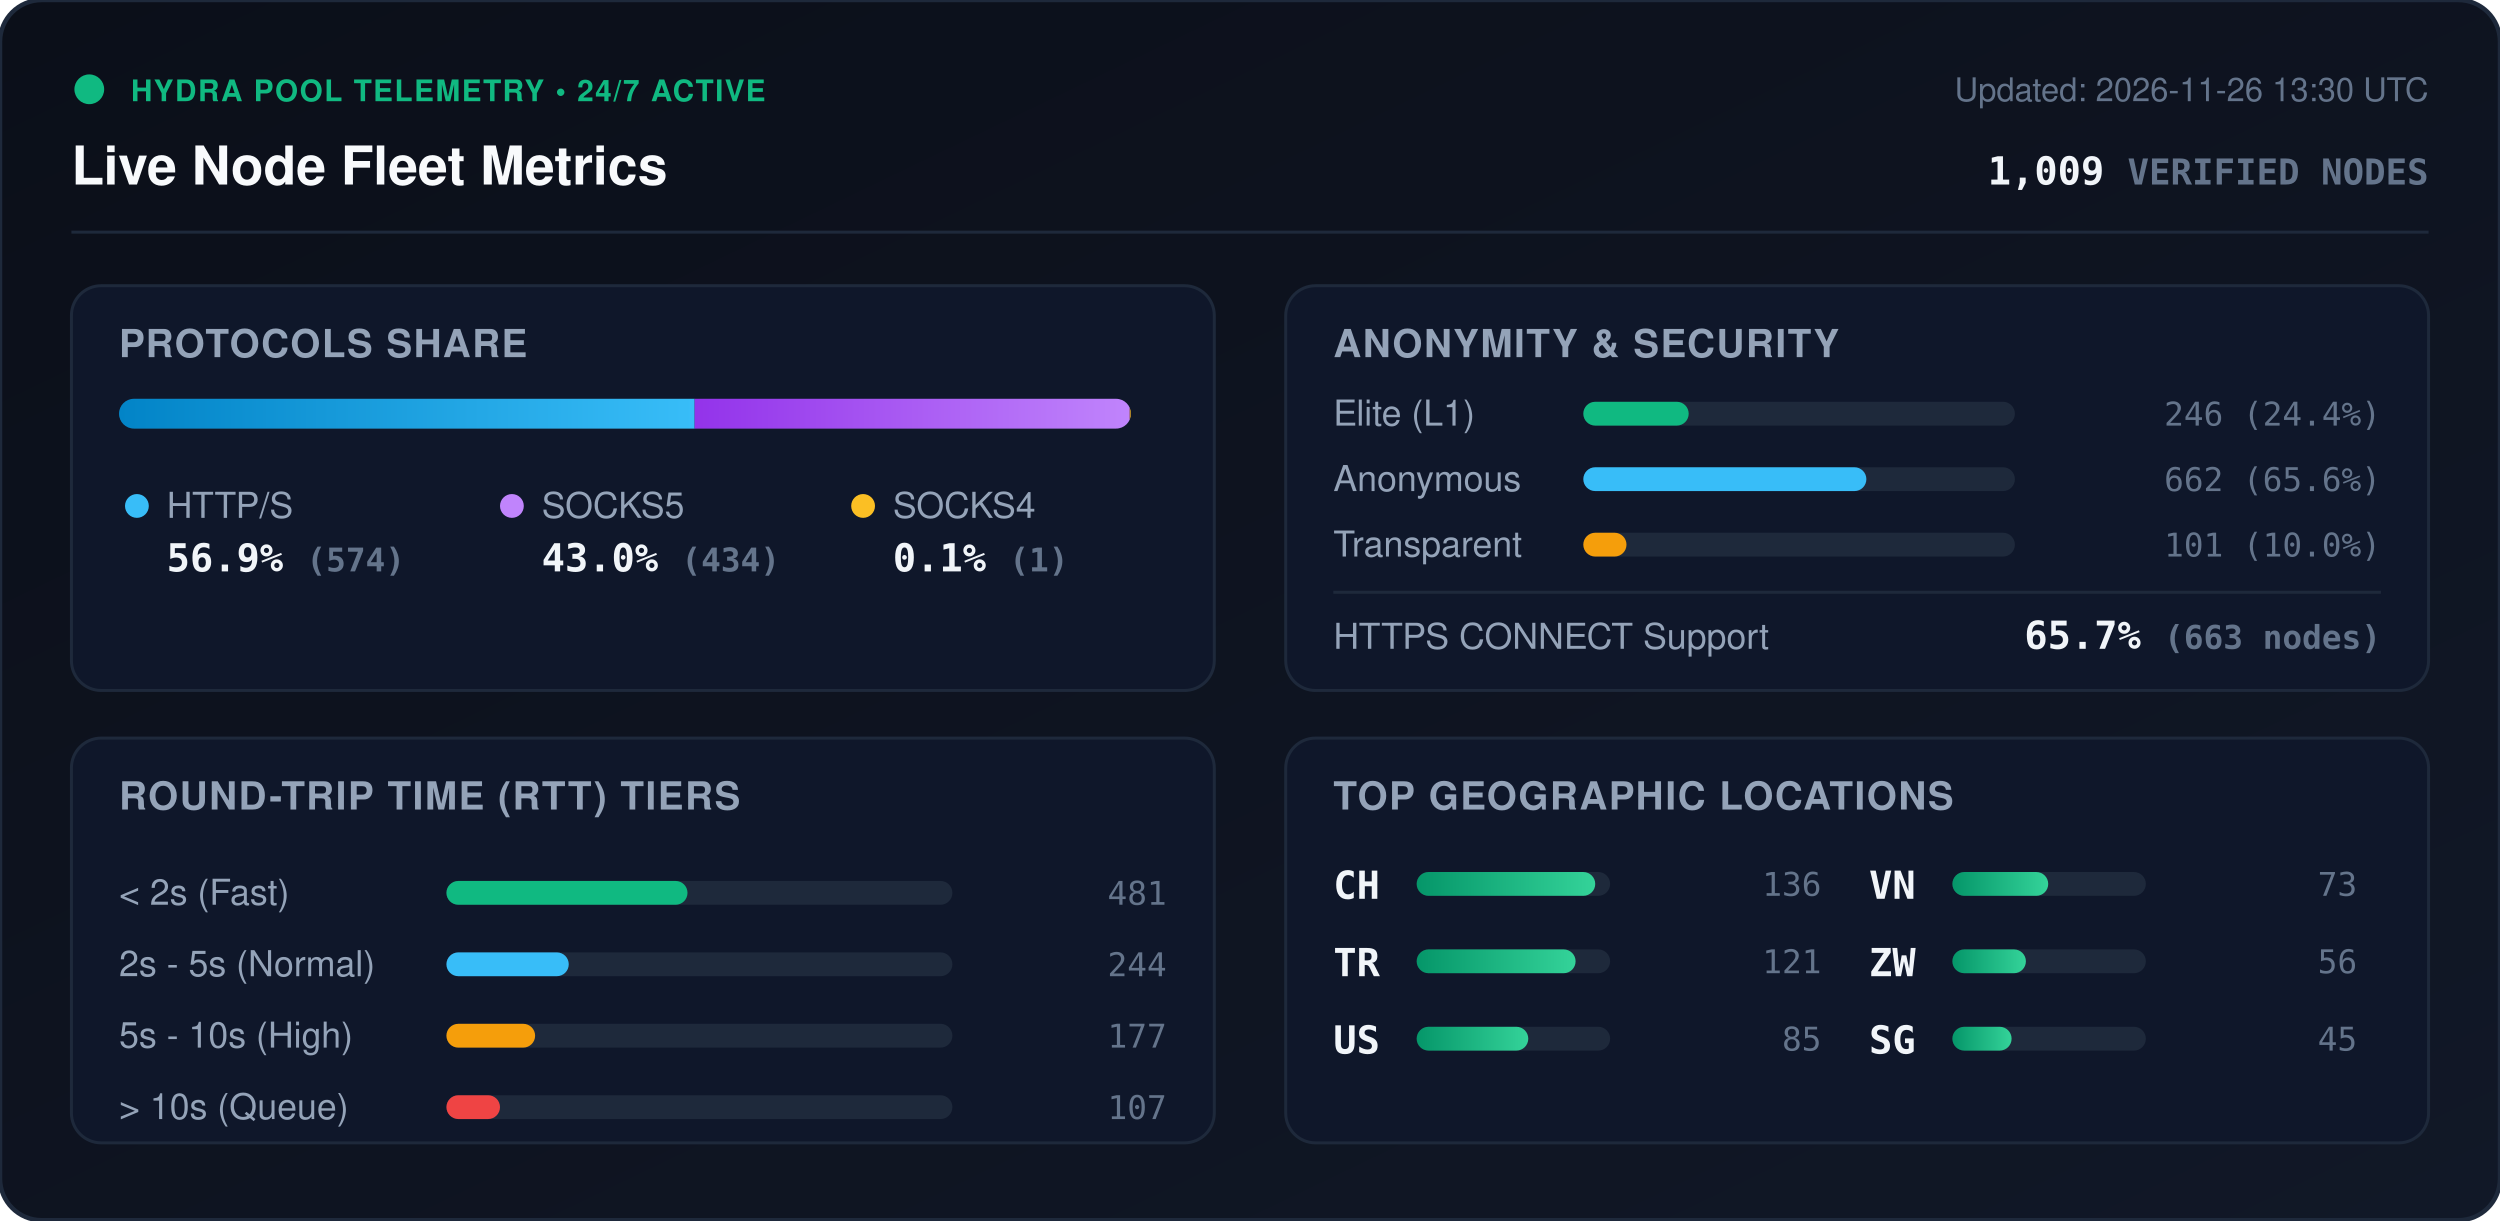
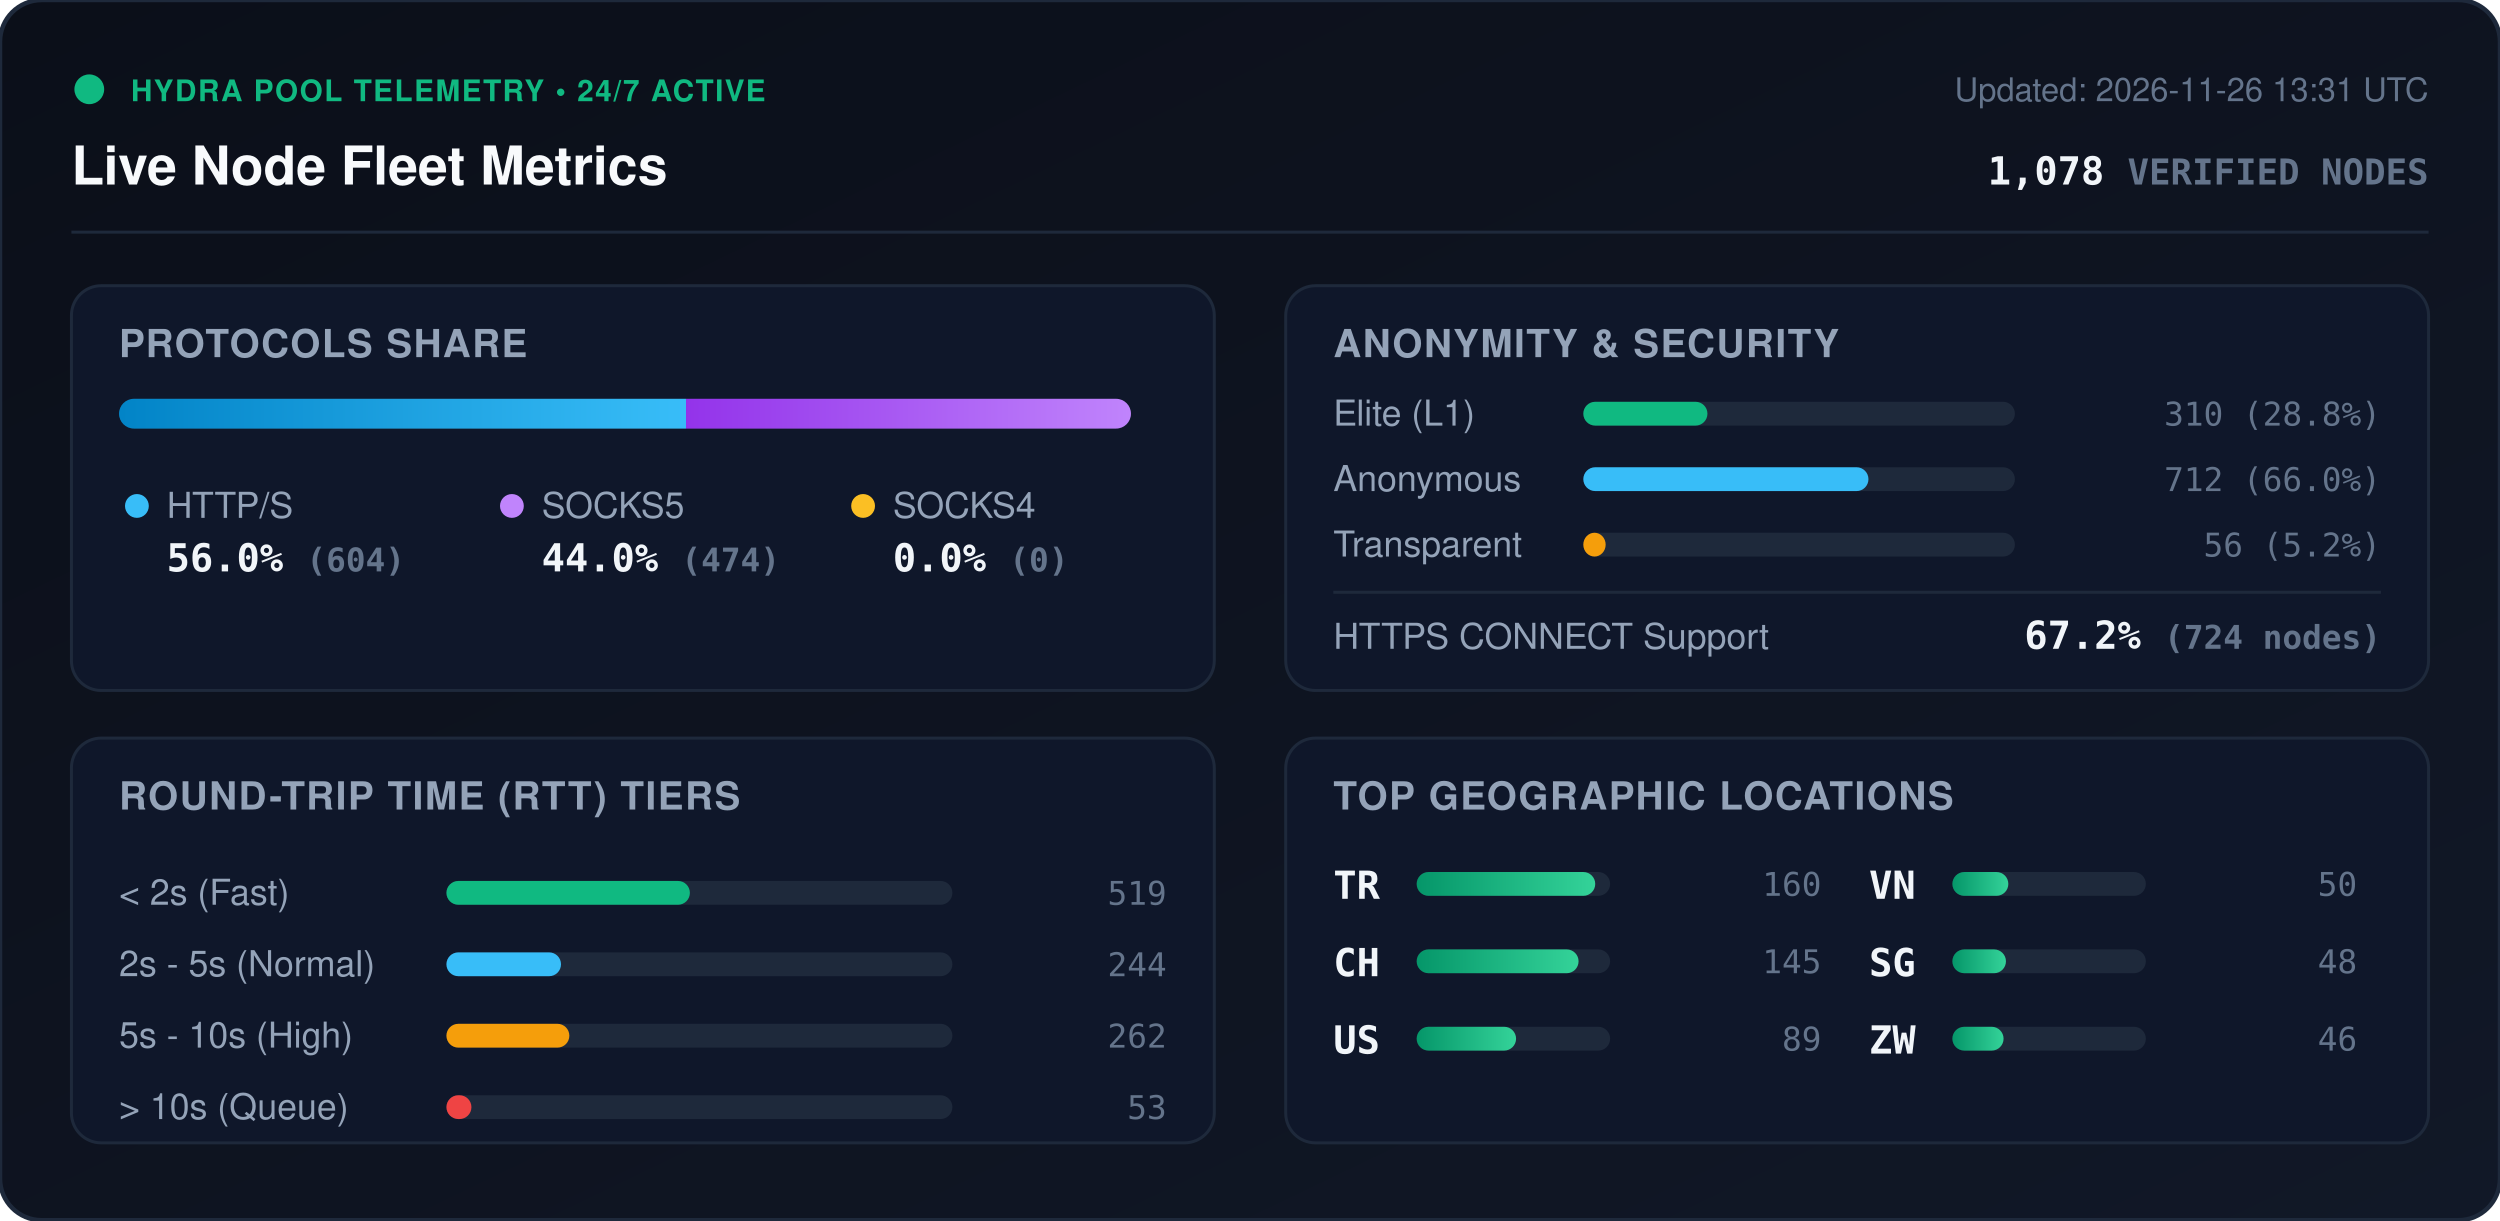
<svg xmlns="http://www.w3.org/2000/svg" viewBox="0 0 840 410" width="840" height="410" style="max-width: 100%; height: auto;">
  <defs>
    <linearGradient id="bg" x1="0%" y1="0%" x2="100%" y2="100%">
      <stop offset="0%" stop-color="#0b0f19" />
      <stop offset="100%" stop-color="#111827" />
    </linearGradient>
    <linearGradient id="bar-http" x1="0%" y1="0%" x2="100%" y2="0%">
      <stop offset="0%" stop-color="#0284c7" />
      <stop offset="100%" stop-color="#38bdf8" />
    </linearGradient>
    <linearGradient id="bar-socks5" x1="0%" y1="0%" x2="100%" y2="0%">
      <stop offset="0%" stop-color="#9333ea" />
      <stop offset="100%" stop-color="#c084fc" />
    </linearGradient>
    <linearGradient id="bar-socks4" x1="0%" y1="0%" x2="100%" y2="0%">
      <stop offset="0%" stop-color="#d97706" />
      <stop offset="100%" stop-color="#fbbf24" />
    </linearGradient>
    <linearGradient id="bar-green" x1="0%" y1="0%" x2="100%" y2="0%">
      <stop offset="0%" stop-color="#059669" />
      <stop offset="100%" stop-color="#34d399" />
    </linearGradient>
    <clipPath id="prog-track-clip">
      <rect width="340.0" height="10" rx="5" />
    </clipPath>
    <style>
      .title { font: 700 18px -apple-system, BlinkMacSystemFont, 'Segoe UI', Helvetica, Arial, sans-serif; fill: #f8fafc; }
      .sub { font: 500 11px -apple-system, BlinkMacSystemFont, 'Segoe UI', Helvetica, Arial, sans-serif; fill: #64748b; }
      .section-hdr { font: 600 13px -apple-system, BlinkMacSystemFont, 'Segoe UI', Helvetica, Arial, sans-serif; fill: #94a3b8; letter-spacing: 0.5px; }
      .metric-val { font: 700 13px -apple-system, BlinkMacSystemFont, 'Segoe UI', Helvetica, Arial, sans-serif; fill: #f1f5f9; }
      .metric-lbl { font: 500 12px -apple-system, BlinkMacSystemFont, 'Segoe UI', Helvetica, Arial, sans-serif; fill: #94a3b8; }
      .badge-txt { font: 700 10px -apple-system, BlinkMacSystemFont, 'Segoe UI', Helvetica, Arial, sans-serif; fill: #10b981; letter-spacing: 0.5px; }
      .mono { font-family: ui-monospace, SFMono-Regular, Menlo, Monaco, Consolas, monospace; }
      .pulse { animation: beacon 2s infinite ease-in-out; }
      @keyframes beacon { 0%, 100% { opacity: 1; } 50% { opacity: 0.35; } }
    </style>
  </defs>
  <rect width="840" height="410" rx="14" fill="url(#bg)" stroke="#1e293b" stroke-width="1.5" />
  <g transform="translate(24, 24)">
    <circle cx="6" cy="6" r="5" fill="#10b981" class="pulse" />
    <text x="20" y="10" class="badge-txt">HYDRA POOL TELEMETRY • 24/7 ACTIVE</text>
    <text x="0" y="38" class="title">Live Node Fleet Metrics</text>
-     <text x="792" y="10" text-anchor="end" class="sub">Updated: 2026-11-26 13:30 UTC</text>
-     <text x="792" y="38" text-anchor="end" class="metric-val mono" fill="#38bdf8">1,009 <tspan font-size="12" fill="#64748b">VERIFIED NODES</tspan>
+     <text x="792" y="10" text-anchor="end" class="sub">Updated: 2026-11-26 13:31 UTC</text>
+     <text x="792" y="38" text-anchor="end" class="metric-val mono" fill="#38bdf8">1,078 <tspan font-size="12" fill="#64748b">VERIFIED NODES</tspan>
    </text>
  </g>
  <line x1="24" y1="78" x2="816" y2="78" stroke="#1e293b" stroke-width="1" />
  <g transform="translate(24, 96)">
    <rect width="384" height="136" rx="10" fill="#0f172a" stroke="#1e293b" />
    <text x="16" y="24" class="section-hdr">PROTOCOLS SHARE</text>
    <g transform="translate(16, 38)">
      <rect width="340.0" height="10" rx="5" fill="#1e293b" />
      <g clip-path="url(#prog-track-clip)">
-         <rect x="0" width="193.4" height="10" fill="url(#bar-http)" />
-         <rect x="193.4" width="146.2" height="10" fill="url(#bar-socks5)" />
-         <rect x="339.6" width="0.3" height="10" fill="url(#bar-socks4)" />
+         <rect x="0" width="190.5" height="10" fill="url(#bar-http)" />
+         <rect x="190.5" width="149.5" height="10" fill="url(#bar-socks5)" />
+         <rect x="340.0" width="0.0" height="10" fill="url(#bar-socks4)" />
      </g>
    </g>
    <g transform="translate(16, 68)">
      <circle cx="6" cy="6" r="4" fill="#38bdf8" />
      <text x="16" y="10" class="metric-lbl">HTTP/S</text>
-       <text x="16" y="28" class="metric-val mono">56.9% <tspan font-size="11" fill="#64748b">(574)</tspan>
+       <text x="16" y="28" class="metric-val mono">56.0% <tspan font-size="11" fill="#64748b">(604)</tspan>
      </text>
      <circle cx="132" cy="6" r="4" fill="#c084fc" />
      <text x="142" y="10" class="metric-lbl">SOCKS5</text>
-       <text x="142" y="28" class="metric-val mono">43.0% <tspan font-size="11" fill="#64748b">(434)</tspan>
+       <text x="142" y="28" class="metric-val mono">44.0% <tspan font-size="11" fill="#64748b">(474)</tspan>
      </text>
      <circle cx="250" cy="6" r="4" fill="#fbbf24" />
      <text x="260" y="10" class="metric-lbl">SOCKS4</text>
-       <text x="260" y="28" class="metric-val mono">0.1% <tspan font-size="11" fill="#64748b">(1)</tspan>
+       <text x="260" y="28" class="metric-val mono">0.0% <tspan font-size="11" fill="#64748b">(0)</tspan>
      </text>
    </g>
  </g>
  <g transform="translate(432, 96)">
    <rect width="384" height="136" rx="10" fill="#0f172a" stroke="#1e293b" />
    <text x="16" y="24" class="section-hdr">ANONYMITY &amp; SECURITY</text>
    <text x="16" y="47" class="metric-lbl">Elite (L1)</text>
    <rect x="100" y="39" width="145.0" height="8" rx="4" fill="#1e293b" />
-     <rect x="100" y="39" width="35.4" height="8" rx="4" fill="#10b981" />
-     <text x="368" y="47" text-anchor="end" class="mono sub" fill="#e2e8f0">246 (24.4%)</text>
+     <rect x="100" y="39" width="41.7" height="8" rx="4" fill="#10b981" />
+     <text x="368" y="47" text-anchor="end" class="mono sub" fill="#e2e8f0">310 (28.8%)</text>
    <text x="16" y="69" class="metric-lbl">Anonymous</text>
    <rect x="100" y="61" width="145.0" height="8" rx="4" fill="#1e293b" />
-     <rect x="100" y="61" width="95.1" height="8" rx="4" fill="#38bdf8" />
-     <text x="368" y="69" text-anchor="end" class="mono sub" fill="#e2e8f0">662 (65.6%)</text>
+     <rect x="100" y="61" width="95.8" height="8" rx="4" fill="#38bdf8" />
+     <text x="368" y="69" text-anchor="end" class="mono sub" fill="#e2e8f0">712 (66.0%)</text>
    <text x="16" y="91" class="metric-lbl">Transparent</text>
    <rect x="100" y="83" width="145.0" height="8" rx="4" fill="#1e293b" />
-     <rect x="100" y="83" width="14.5" height="8" rx="4" fill="#f59e0b" />
-     <text x="368" y="91" text-anchor="end" class="mono sub" fill="#e2e8f0">101 (10.0%)</text>
+     <rect x="100" y="83" width="7.5" height="8" rx="4" fill="#f59e0b" />
+     <text x="368" y="91" text-anchor="end" class="mono sub" fill="#e2e8f0">56 (5.2%)</text>
    <line x1="16" y1="103" x2="368" y2="103" stroke="#1e293b" stroke-width="1" />
    <text x="16" y="122" class="metric-lbl">HTTPS CONNECT Support</text>
-     <text x="368" y="122" text-anchor="end" class="metric-val mono" fill="#34d399">65.7% <tspan font-size="11" fill="#64748b">(663 nodes)</tspan>
+     <text x="368" y="122" text-anchor="end" class="metric-val mono" fill="#34d399">67.2% <tspan font-size="11" fill="#64748b">(724 nodes)</tspan>
    </text>
  </g>
  <g transform="translate(24, 248)">
    <rect width="384" height="136" rx="10" fill="#0f172a" stroke="#1e293b" />
    <text x="16" y="24" class="section-hdr">ROUND-TRIP TIME (RTT) TIERS</text>
    <g transform="translate(16, 42)">
      <text x="0" y="14" class="metric-lbl">&lt; 2s (Fast)</text>
      <rect x="110" y="6" width="170" height="8" rx="4" fill="#1e293b" />
-       <rect x="110" y="6" width="81.0" height="8" rx="4" fill="#10b981" />
-       <text x="352" y="14" text-anchor="end" class="mono sub">481</text>
+       <rect x="110" y="6" width="81.8" height="8" rx="4" fill="#10b981" />
+       <text x="352" y="14" text-anchor="end" class="mono sub">519</text>
      <text x="0" y="38" class="metric-lbl">2s - 5s (Normal)</text>
      <rect x="110" y="30" width="170" height="8" rx="4" fill="#1e293b" />
-       <rect x="110" y="30" width="41.1" height="8" rx="4" fill="#38bdf8" />
+       <rect x="110" y="30" width="38.5" height="8" rx="4" fill="#38bdf8" />
      <text x="352" y="38" text-anchor="end" class="mono sub">244</text>
      <text x="0" y="62" class="metric-lbl">5s - 10s (High)</text>
      <rect x="110" y="54" width="170" height="8" rx="4" fill="#1e293b" />
-       <rect x="110" y="54" width="29.8" height="8" rx="4" fill="#f59e0b" />
-       <text x="352" y="62" text-anchor="end" class="mono sub">177</text>
+       <rect x="110" y="54" width="41.3" height="8" rx="4" fill="#f59e0b" />
+       <text x="352" y="62" text-anchor="end" class="mono sub">262</text>
      <text x="0" y="86" class="metric-lbl">&gt; 10s (Queue)</text>
      <rect x="110" y="78" width="170" height="8" rx="4" fill="#1e293b" />
-       <rect x="110" y="78" width="18.0" height="8" rx="4" fill="#ef4444" />
-       <text x="352" y="86" text-anchor="end" class="mono sub">107</text>
+       <rect x="110" y="78" width="8.4" height="8" rx="4" fill="#ef4444" />
+       <text x="352" y="86" text-anchor="end" class="mono sub">53</text>
    </g>
  </g>
  <g transform="translate(432, 248)">
    <rect width="384" height="136" rx="10" fill="#0f172a" stroke="#1e293b" />
    <text x="16" y="24" class="section-hdr">TOP GEOGRAPHIC LOCATIONS</text>
    <g transform="translate(16, 42)">
      <g transform="translate(0, 0)">
+         <text x="0" y="12" class="mono metric-val" font-size="12">TR</text>
+         <rect x="28" y="3" width="65" height="8" rx="4" fill="#1e293b" />
+         <rect x="28" y="3" width="60.0" height="8" rx="4" fill="url(#bar-green)" />
+         <text x="164" y="11" text-anchor="end" class="mono sub">160</text>
+       </g>
+       <g transform="translate(0, 26)">
        <text x="0" y="12" class="mono metric-val" font-size="12">CH</text>
        <rect x="28" y="3" width="65" height="8" rx="4" fill="#1e293b" />
-         <rect x="28" y="3" width="60.0" height="8" rx="4" fill="url(#bar-green)" />
-         <text x="164" y="11" text-anchor="end" class="mono sub">136</text>
-       </g>
-       <g transform="translate(0, 26)">
-         <text x="0" y="12" class="mono metric-val" font-size="12">TR</text>
-         <rect x="28" y="3" width="65" height="8" rx="4" fill="#1e293b" />
-         <rect x="28" y="3" width="53.4" height="8" rx="4" fill="url(#bar-green)" />
-         <text x="164" y="11" text-anchor="end" class="mono sub">121</text>
+         <rect x="28" y="3" width="54.4" height="8" rx="4" fill="url(#bar-green)" />
+         <text x="164" y="11" text-anchor="end" class="mono sub">145</text>
      </g>
      <g transform="translate(0, 52)">
        <text x="0" y="12" class="mono metric-val" font-size="12">US</text>
        <rect x="28" y="3" width="65" height="8" rx="4" fill="#1e293b" />
-         <rect x="28" y="3" width="37.5" height="8" rx="4" fill="url(#bar-green)" />
-         <text x="164" y="11" text-anchor="end" class="mono sub">85</text>
+         <rect x="28" y="3" width="33.4" height="8" rx="4" fill="url(#bar-green)" />
+         <text x="164" y="11" text-anchor="end" class="mono sub">89</text>
      </g>
      <g transform="translate(180, 0)">
        <text x="0" y="12" class="mono metric-val" font-size="12">VN</text>
        <rect x="28" y="3" width="65" height="8" rx="4" fill="#1e293b" />
-         <rect x="28" y="3" width="32.2" height="8" rx="4" fill="url(#bar-green)" />
-         <text x="164" y="11" text-anchor="end" class="mono sub">73</text>
+         <rect x="28" y="3" width="18.8" height="8" rx="4" fill="url(#bar-green)" />
+         <text x="164" y="11" text-anchor="end" class="mono sub">50</text>
      </g>
      <g transform="translate(180, 26)">
+         <text x="0" y="12" class="mono metric-val" font-size="12">SG</text>
+         <rect x="28" y="3" width="65" height="8" rx="4" fill="#1e293b" />
+         <rect x="28" y="3" width="18.0" height="8" rx="4" fill="url(#bar-green)" />
+         <text x="164" y="11" text-anchor="end" class="mono sub">48</text>
+       </g>
+       <g transform="translate(180, 52)">
        <text x="0" y="12" class="mono metric-val" font-size="12">ZW</text>
        <rect x="28" y="3" width="65" height="8" rx="4" fill="#1e293b" />
-         <rect x="28" y="3" width="24.7" height="8" rx="4" fill="url(#bar-green)" />
-         <text x="164" y="11" text-anchor="end" class="mono sub">56</text>
-       </g>
-       <g transform="translate(180, 52)">
-         <text x="0" y="12" class="mono metric-val" font-size="12">SG</text>
-         <rect x="28" y="3" width="65" height="8" rx="4" fill="#1e293b" />
-         <rect x="28" y="3" width="19.9" height="8" rx="4" fill="url(#bar-green)" />
-         <text x="164" y="11" text-anchor="end" class="mono sub">45</text>
+         <rect x="28" y="3" width="17.2" height="8" rx="4" fill="url(#bar-green)" />
+         <text x="164" y="11" text-anchor="end" class="mono sub">46</text>
      </g>
    </g>
  </g>
</svg>
